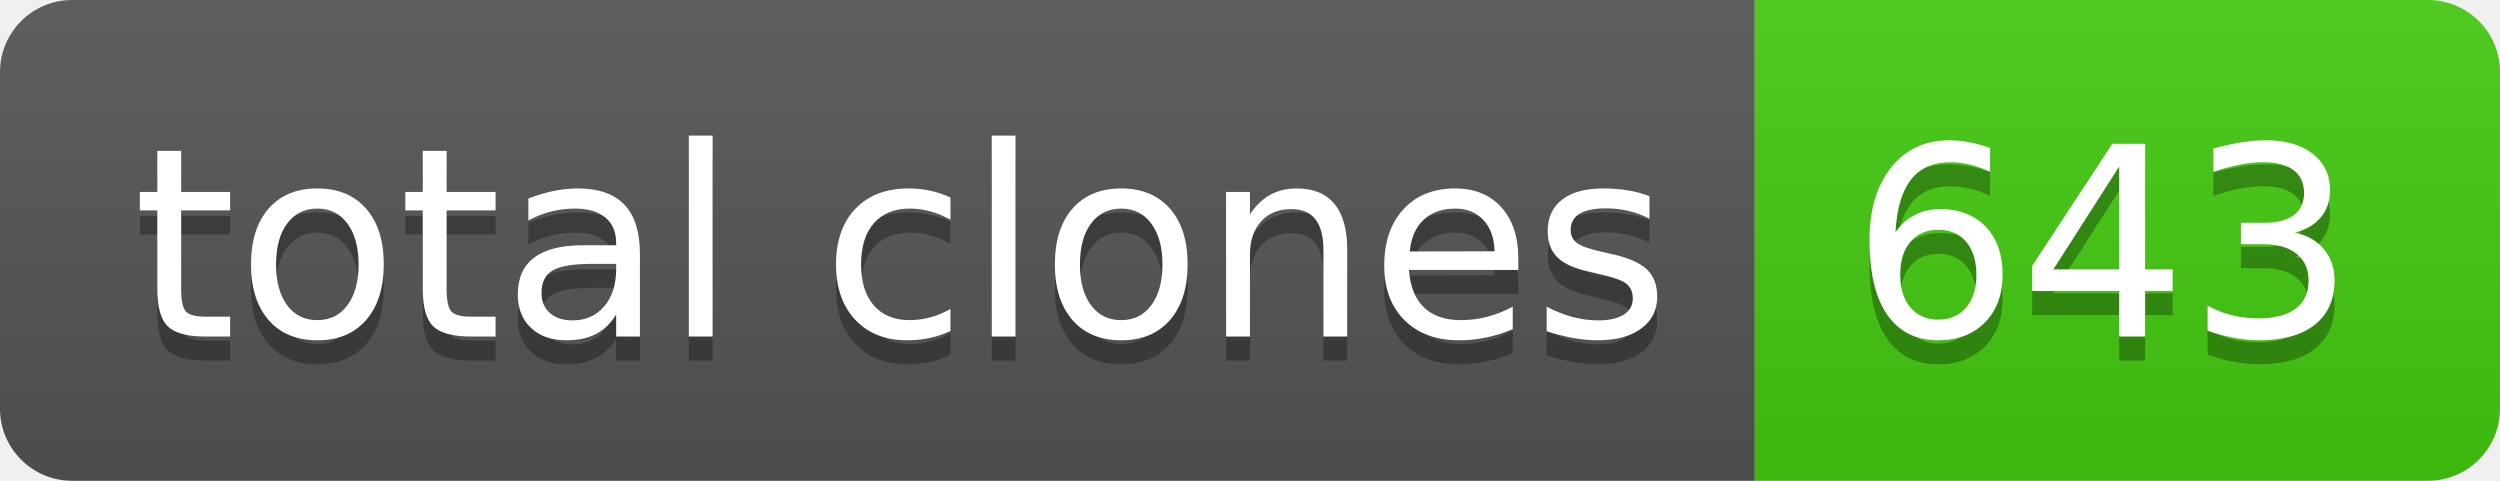
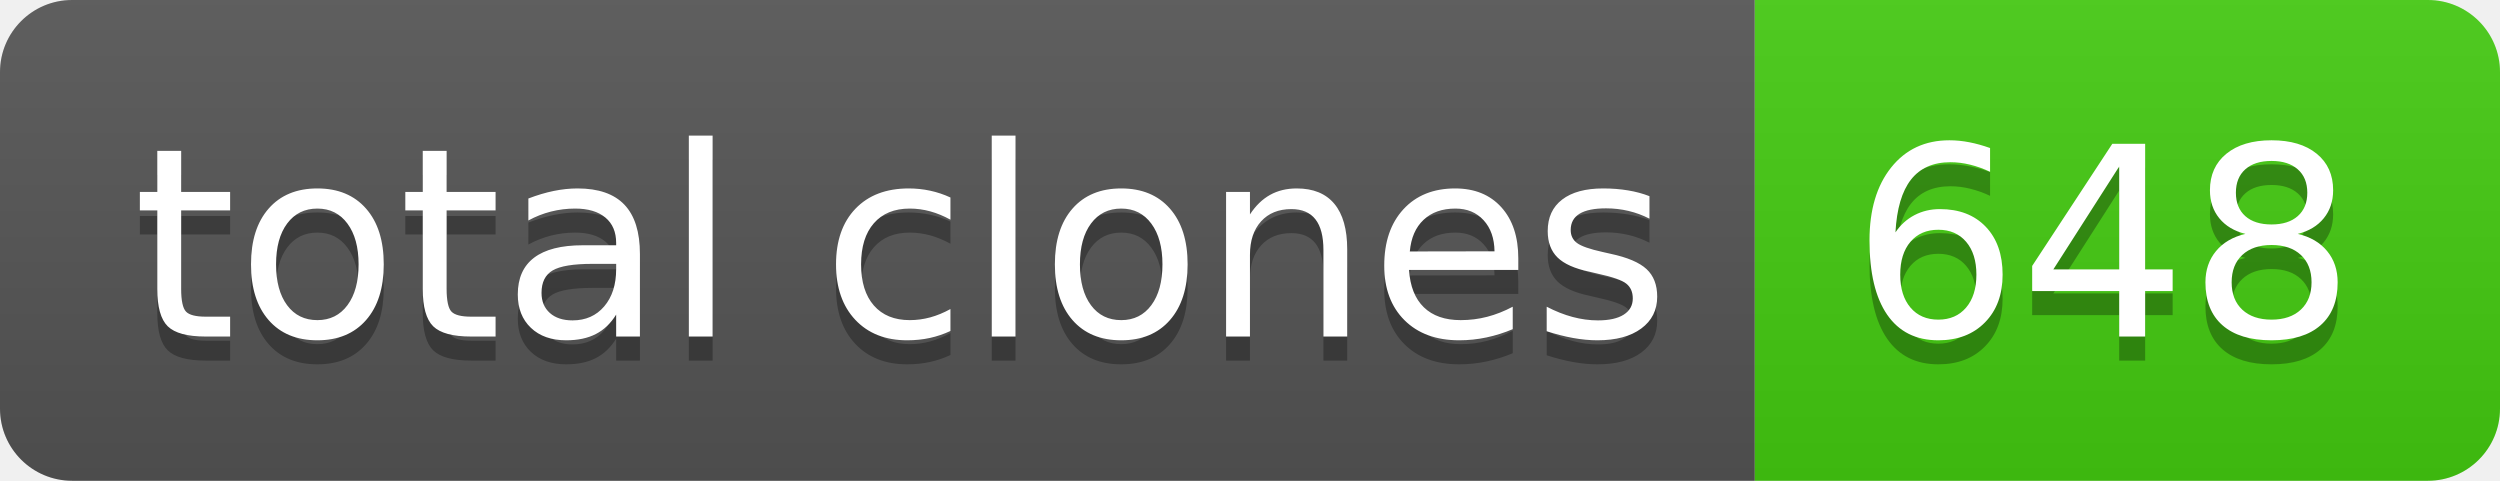
- <svg xmlns="http://www.w3.org/2000/svg" width="104" height="20" role="img" aria-label="total clones: 643">
+ <svg xmlns="http://www.w3.org/2000/svg" width="104" height="20" role="img" aria-label="total clones: 648">
  <linearGradient id="s" x2="0" y2="100%">
    <stop offset="0" stop-color="#bbb" stop-opacity=".1" />
    <stop offset="1" stop-opacity=".1" />
  </linearGradient>
  <clipPath id="r">
    <rect width="104" height="20" rx="3" fill="#fff" />
  </clipPath>
  <g clip-path="url(#r)">
    <rect width="73" height="20" fill="#555" />
    <rect x="73" width="31" height="20" fill="#4c1" />
    <rect width="104" height="20" fill="url(#s)" />
  </g>
  <g fill="#fff" text-anchor="middle" font-family="Verdana,Geneva,DejaVu Sans,sans-serif" text-rendering="geometricPrecision" font-size="110">
    <text aria-hidden="true" x="375" y="150" fill="#010101" fill-opacity=".3" transform="scale(.1)" textLength="630">total clones</text>
    <text x="375" y="140" transform="scale(.1)" fill="#fff" textLength="630">total clones</text>
-     <text aria-hidden="true" x="875" y="150" fill="#010101" fill-opacity=".3" transform="scale(.1)" textLength="210">643</text>
-     <text x="875" y="140" transform="scale(.1)" fill="#fff" textLength="210">643</text>
+     <text aria-hidden="true" x="875" y="150" fill="#010101" fill-opacity=".3" transform="scale(.1)" textLength="210">648</text>
+     <text x="875" y="140" transform="scale(.1)" fill="#fff" textLength="210">648</text>
  </g>
</svg>
